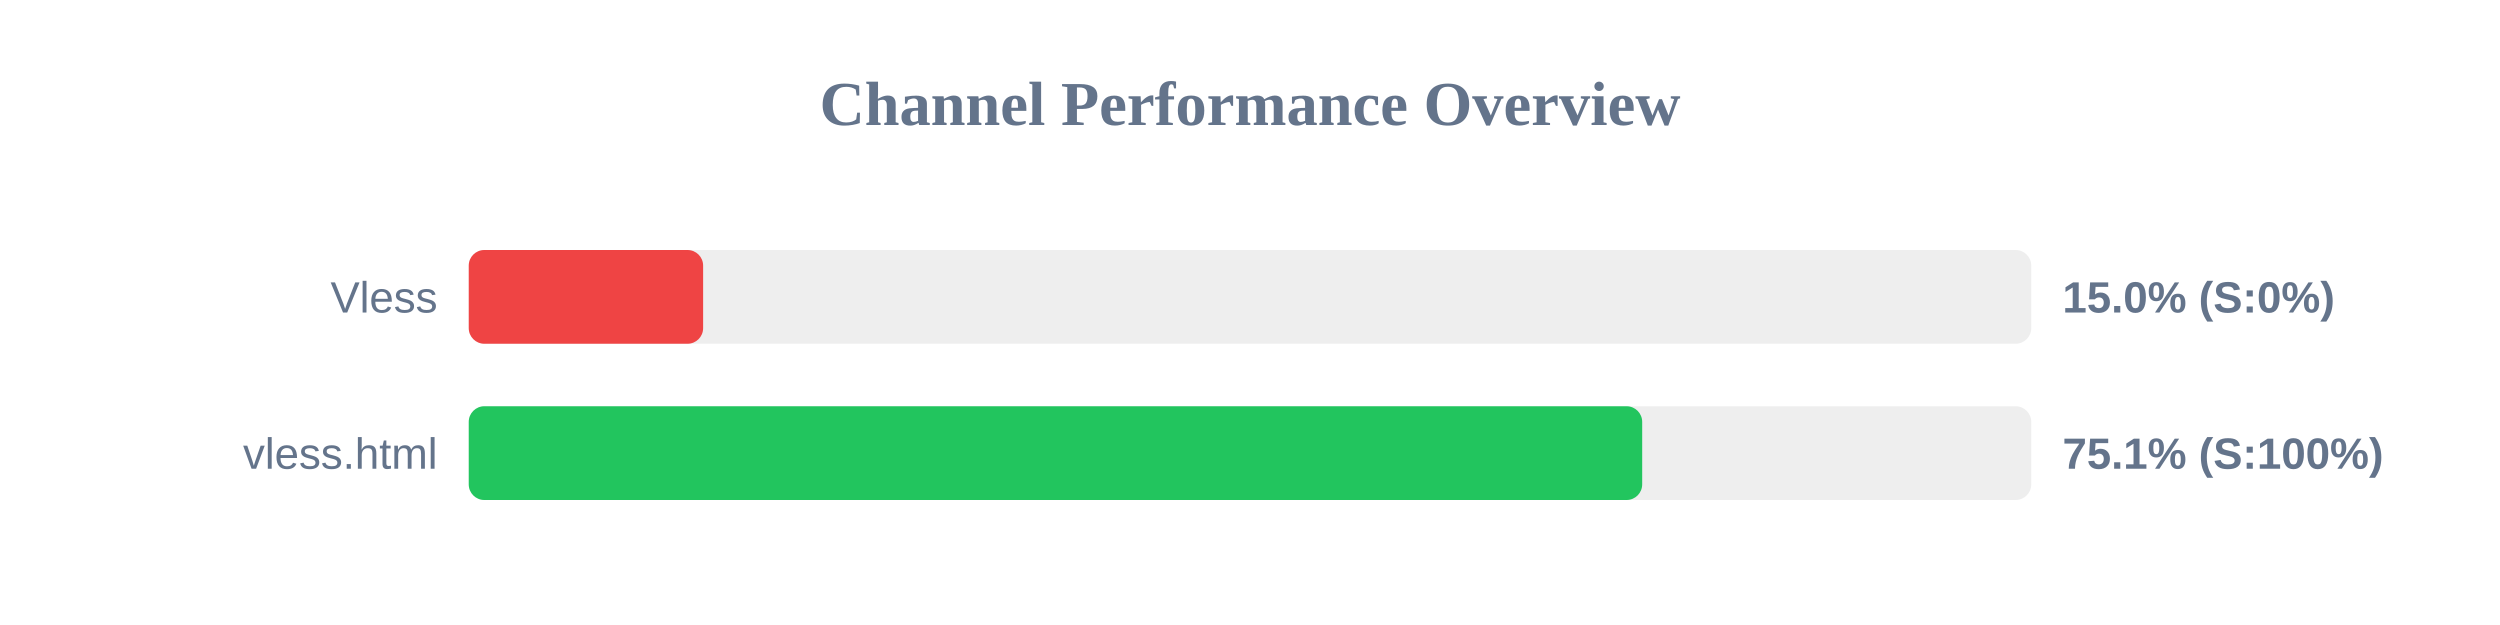
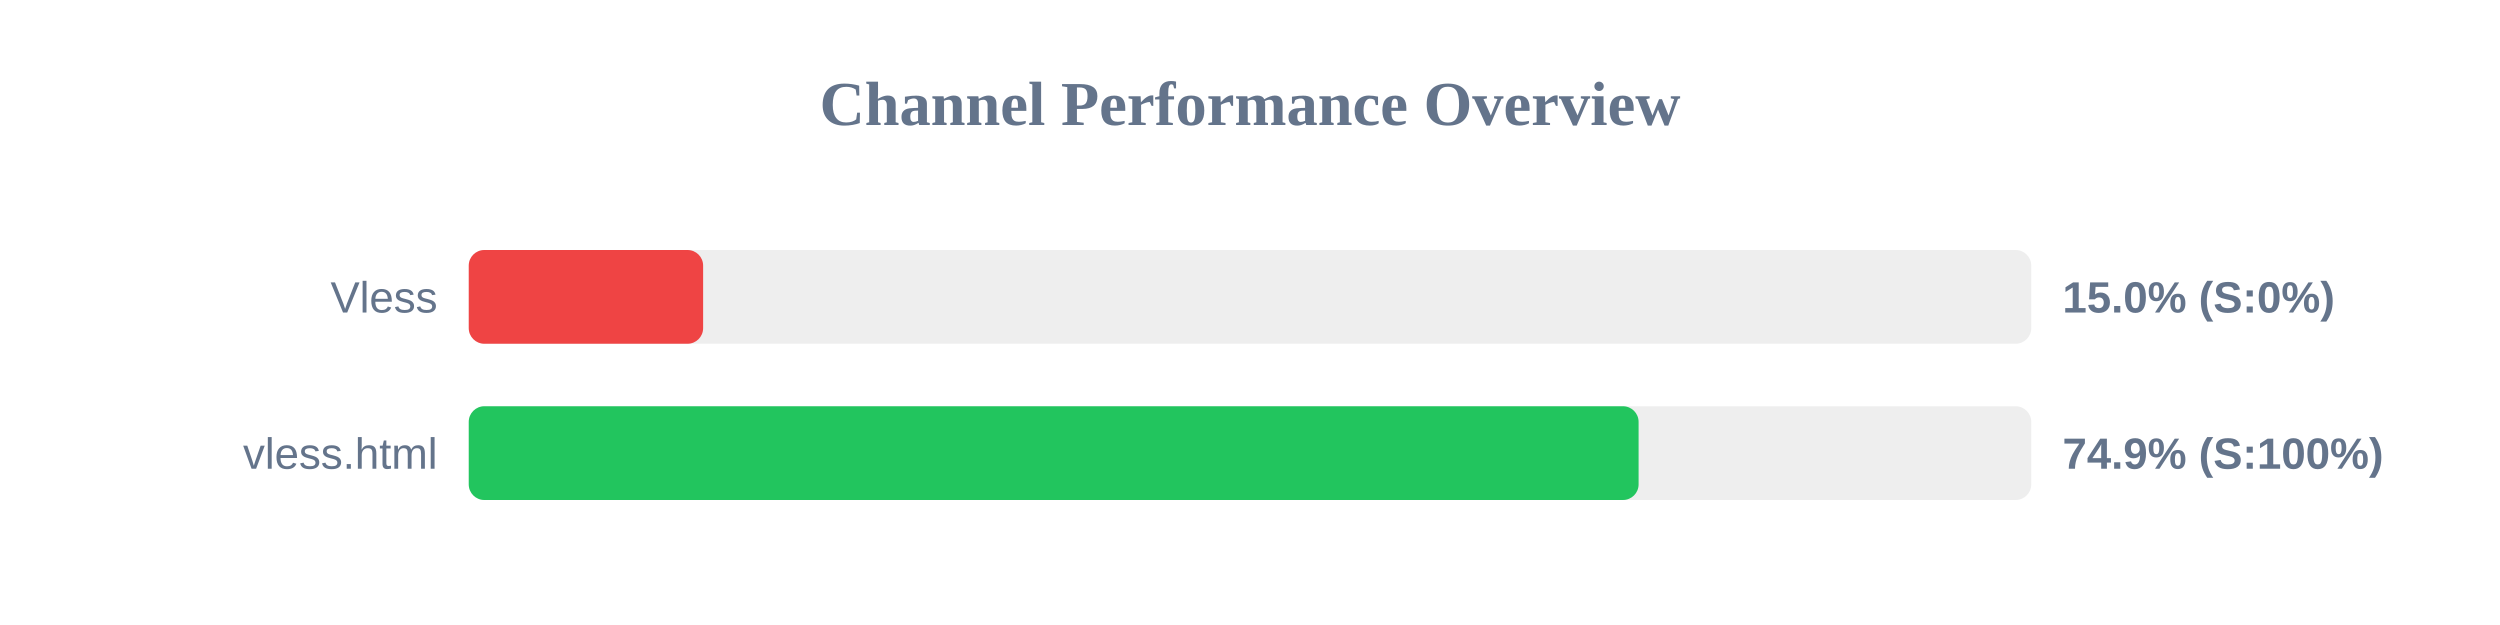
<svg xmlns="http://www.w3.org/2000/svg" width="800" height="200" version="1.1">
  <style>
        .row { font: 14px Arial; fill: #64748b; }
        .score { font: bold 14px Arial; fill: #64748b; }
    </style>
  <text x="400" y="40" text-anchor="middle" font-size="20px" font-weight="bold" fill="#64748b">Channel Performance Overview</text>
  <rect x="150" y="80" width="500" height="30" fill="#eee" rx="5" />
  <rect x="150" y="80" width="75.0" height="30" fill="#ef4444" rx="5" />
  <text x="140" y="100" text-anchor="end" class="row">Vless</text>
  <text x="660" y="100" text-anchor="start" class="score">15.0% (S:0%)</text>
  <rect x="150" y="130" width="500" height="30" fill="#eee" rx="5" />
-   <rect x="150" y="130" width="375.5" height="30" fill="#22c55e" rx="5" />
+   <rect x="150" y="130" width="374.35" height="30" fill="#22c55e" rx="5" />
  <text x="140" y="150" text-anchor="end" class="row">vless.html</text>
-   <text x="660" y="150" text-anchor="start" class="score">75.1% (S:100%)</text>
+   <text x="660" y="150" text-anchor="start" class="score">74.9% (S:100%)</text>
</svg>
